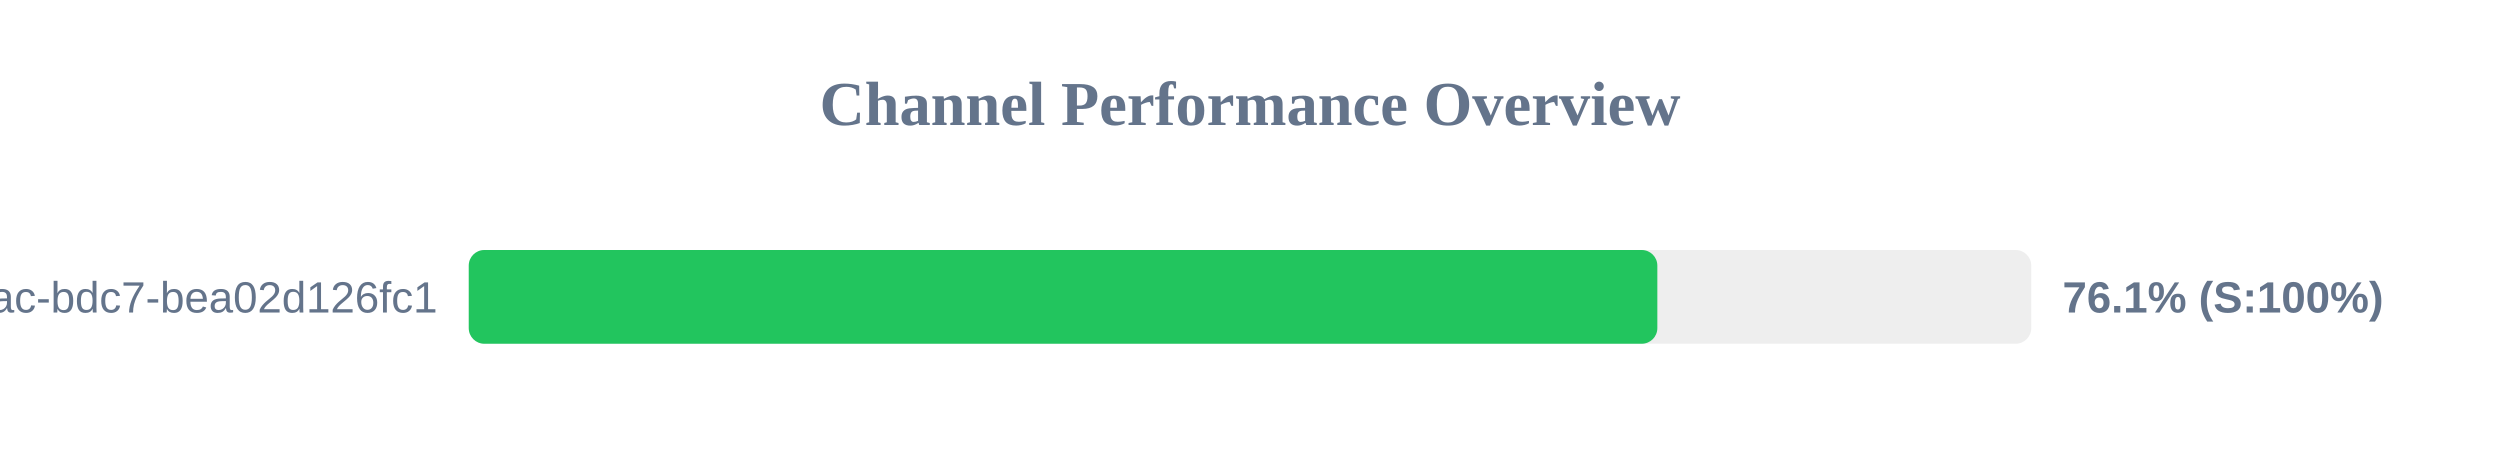
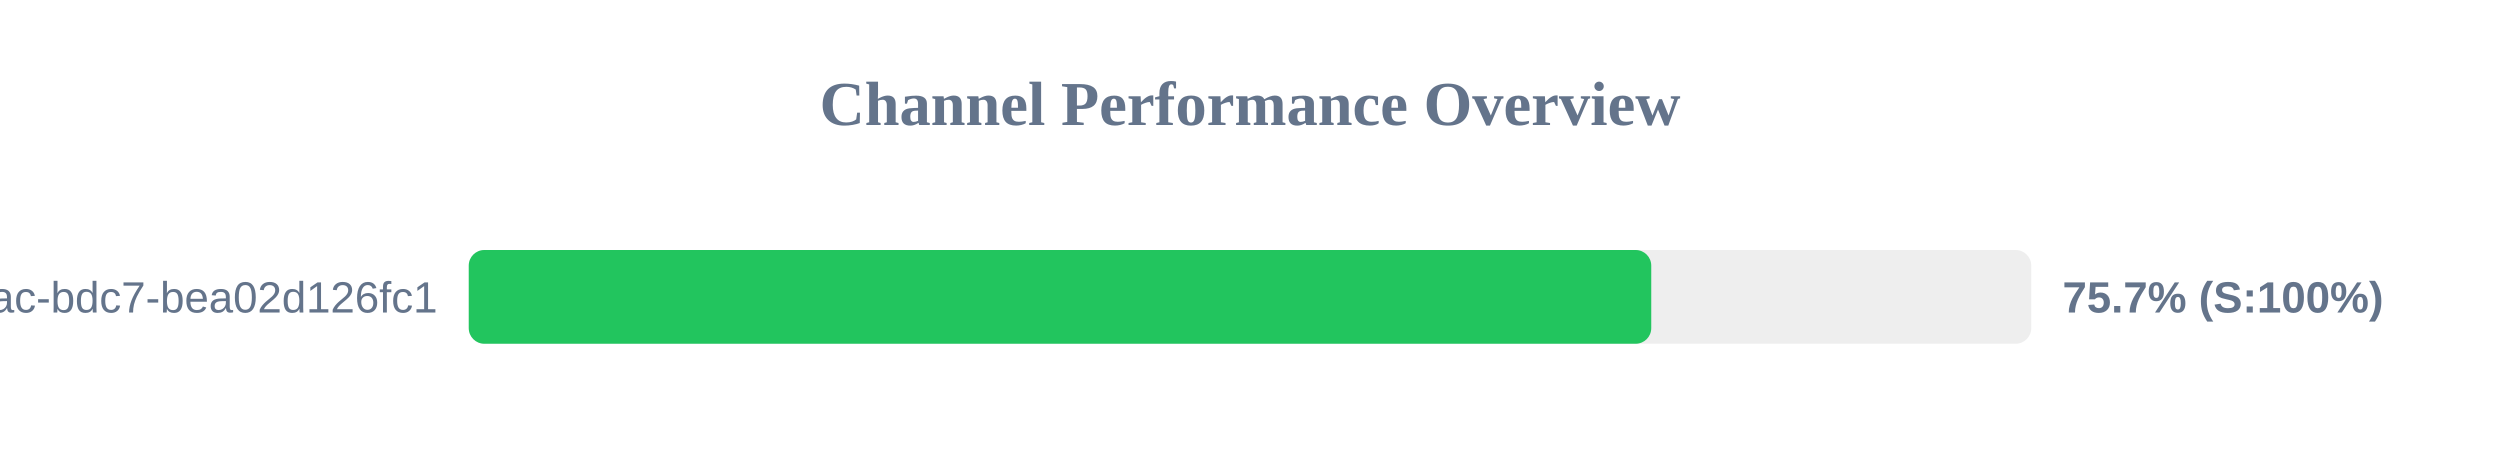
<svg xmlns="http://www.w3.org/2000/svg" width="800" height="150" version="1.1">
  <style>
        .row { font: 14px Arial; fill: #64748b; }
        .score { font: bold 14px Arial; fill: #64748b; }
    </style>
  <text x="400" y="40" text-anchor="middle" font-size="20px" font-weight="bold" fill="#64748b">Channel Performance Overview</text>
  <rect x="150" y="80" width="500" height="30" fill="#eee" rx="5" />
-   <rect x="150" y="80" width="380.35" height="30" fill="#22c55e" rx="5" />
+   <rect x="150" y="80" width="378.4" height="30" fill="#22c55e" rx="5" />
  <text x="140" y="100" text-anchor="end" class="row">?uuid=e31ad3e6-e341-42ac-bdc7-bea02d126fc1</text>
-   <text x="660" y="100" text-anchor="start" class="score">76.1% (S:100%)</text>
+   <text x="660" y="100" text-anchor="start" class="score">75.7% (S:100%)</text>
</svg>
